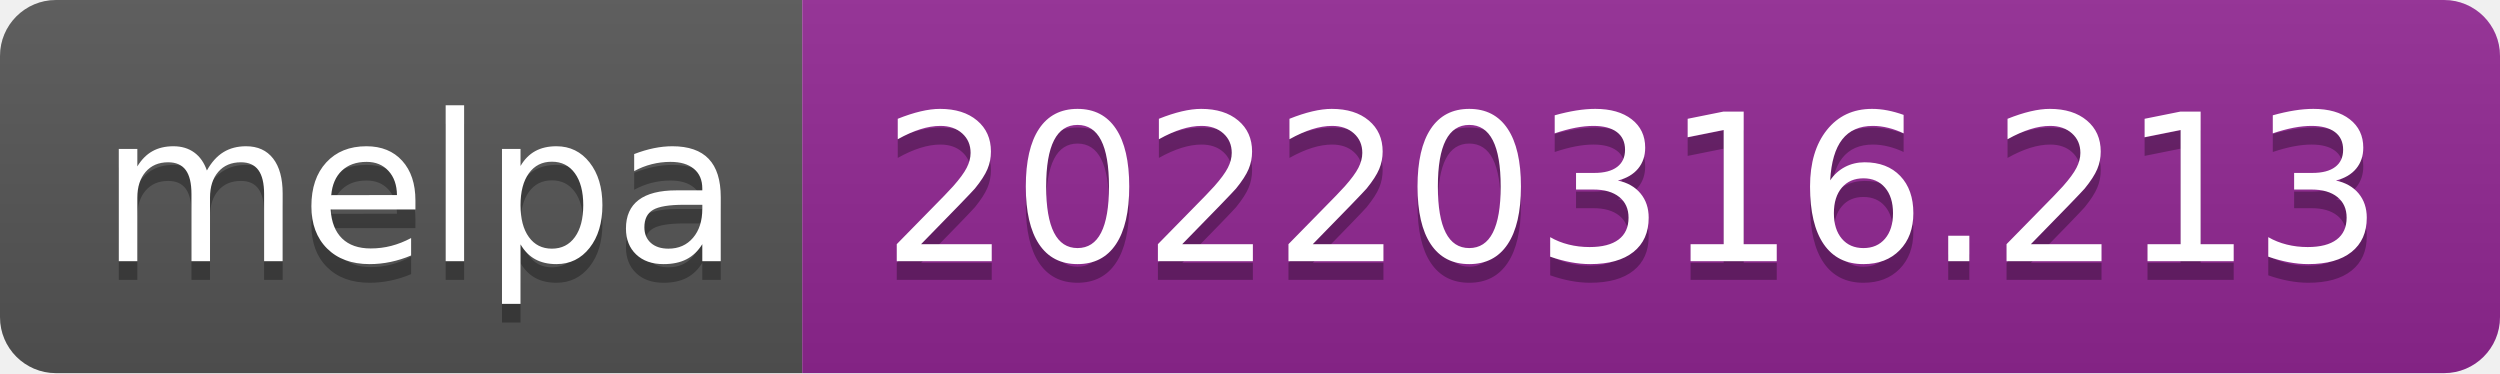
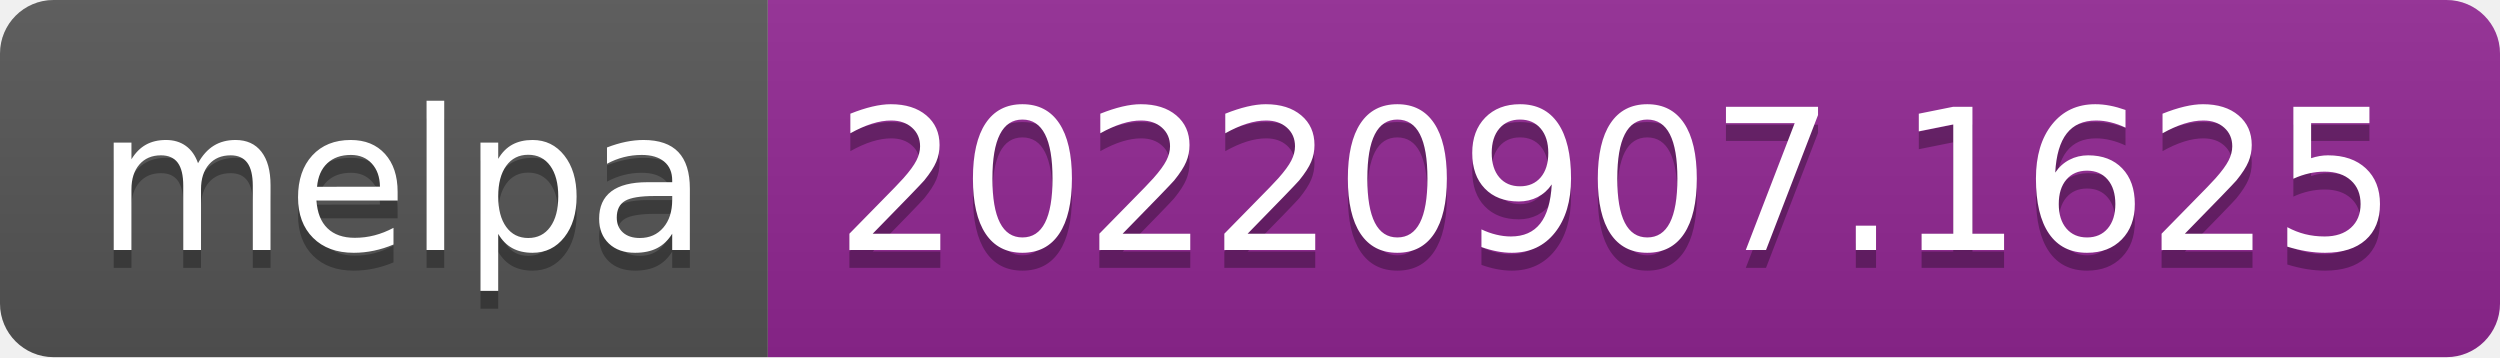
- <svg xmlns="http://www.w3.org/2000/svg" width="134" height="20" role="img" aria-label="melpa: 20220316.213">
+ <svg xmlns="http://www.w3.org/2000/svg" width="140" height="20" role="img" aria-label="melpa: 20220907.1625">
  <linearGradient id="s" x2="0" y2="100%">
    <stop offset="0" stop-color="#bbb" stop-opacity=".1" />
    <stop offset="1" stop-opacity=".1" />
  </linearGradient>
  <clipPath id="r">
-     <rect width="134" height="20" rx="3" fill="#fff" />
+     <rect width="140" height="20" rx="3" fill="#fff" />
  </clipPath>
  <g clip-path="url(#r)">
    <rect width="43" height="20" fill="#555" />
-     <rect x="43" width="91" height="20" fill="#922793" />
-     <rect width="134" height="20" fill="url(#s)" />
+     <rect x="43" width="97" height="20" fill="#922793" />
+     <rect width="140" height="20" fill="url(#s)" />
  </g>
  <g fill="#fff" text-anchor="middle" font-family="Verdana,Geneva,DejaVu Sans,sans-serif" text-rendering="geometricPrecision" font-size="110">
    <text aria-hidden="true" x="225" y="150" fill="#010101" fill-opacity=".3" transform="scale(.1)" textLength="330">melpa</text>
    <text x="225" y="140" transform="scale(.1)" fill="#fff" textLength="330">melpa</text>
-     <text aria-hidden="true" x="875" y="150" fill="#010101" fill-opacity=".3" transform="scale(.1)" textLength="810">20220316.213</text>
-     <text x="875" y="140" transform="scale(.1)" fill="#fff" textLength="810">20220316.213</text>
+     <text aria-hidden="true" x="905" y="150" fill="#010101" fill-opacity=".3" transform="scale(.1)" textLength="870">20220907.1625</text>
+     <text x="905" y="140" transform="scale(.1)" fill="#fff" textLength="870">20220907.1625</text>
  </g>
</svg>
